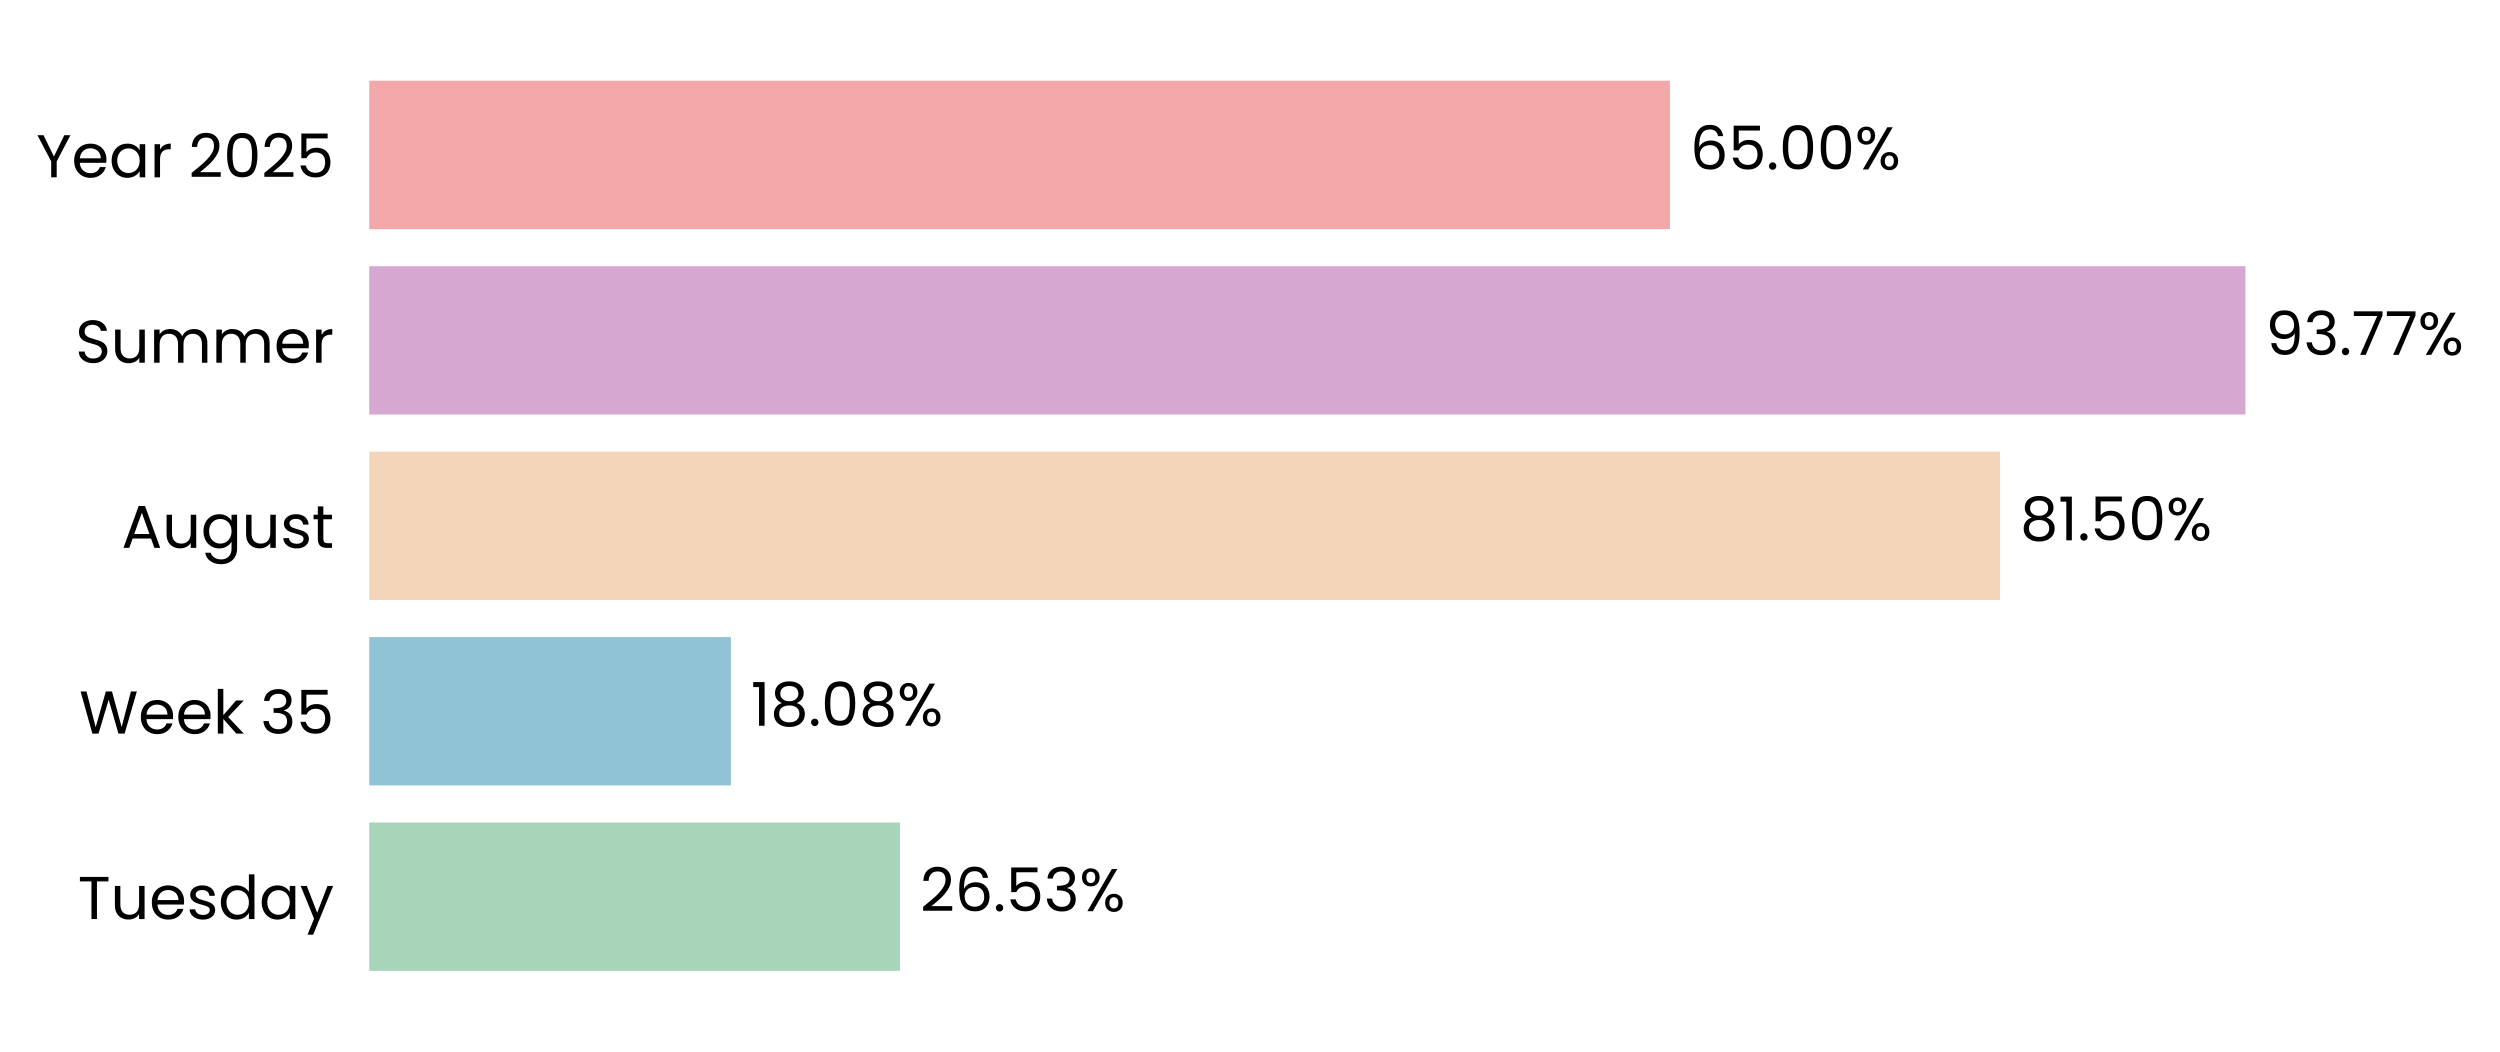
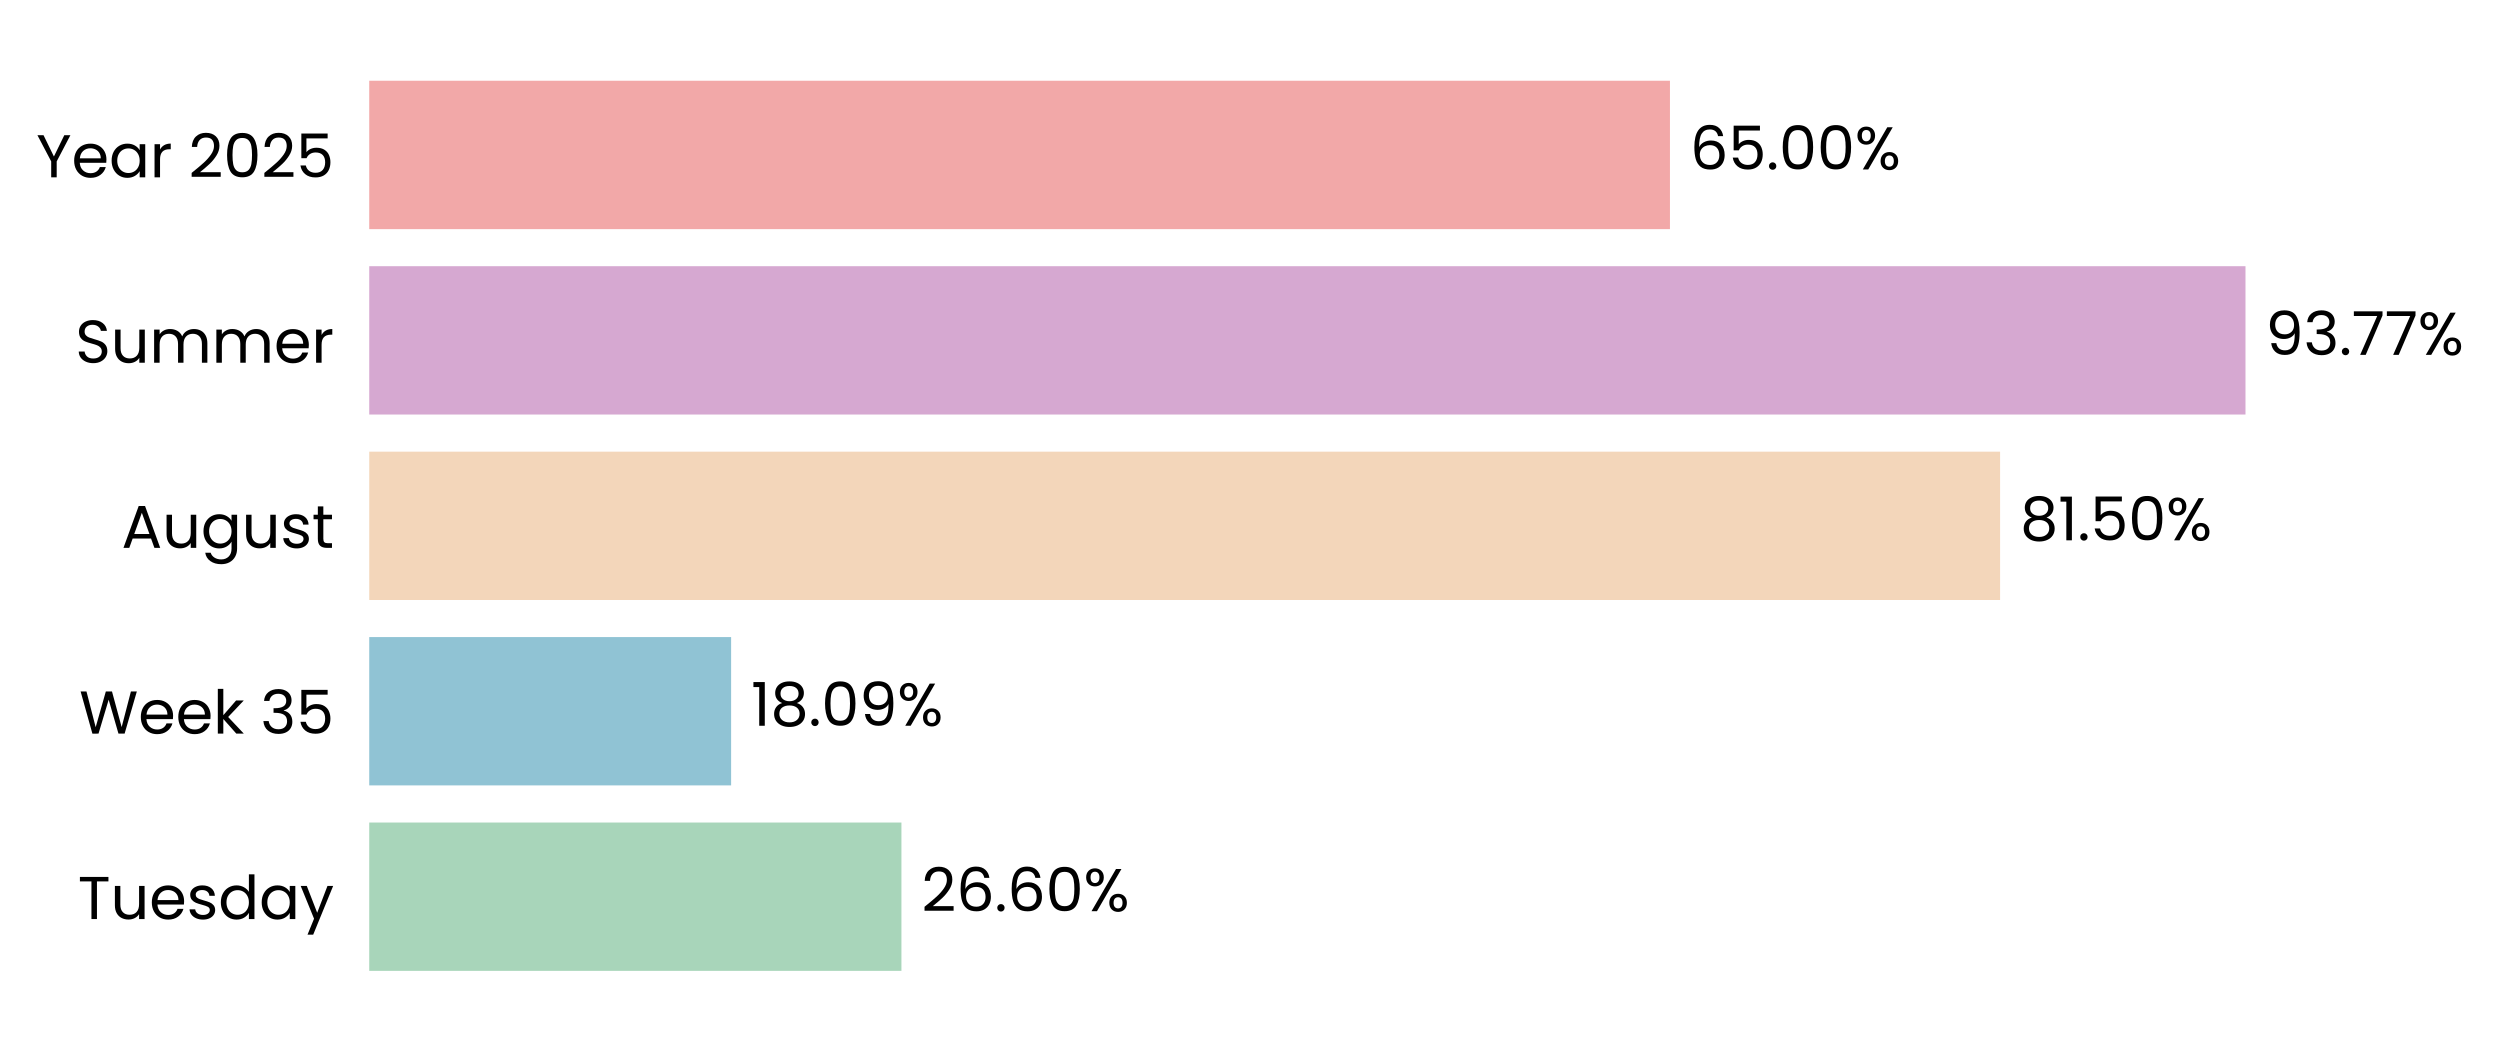
<svg xmlns="http://www.w3.org/2000/svg" xmlns:xlink="http://www.w3.org/1999/xlink" width="496.371pt" height="208.8pt" viewBox="0 0 496.371 208.8" version="1.1">
  <defs>
    <style type="text/css">*{stroke-linejoin: round; stroke-linecap: butt}</style>
  </defs>
  <g id="figure_1">
    <g id="patch_1">
      <path d="M 0 208.8  L 496.371 208.8  L 496.371 0  L 0 0  L 0 208.8  z " style="fill: none" />
    </g>
    <g id="axes_1">
      <g id="patch_2">
-         <path d="M 73.311 201.6  L 470.603 201.6  L 470.603 7.2  L 73.311 7.2  L 73.311 201.6  z " style="fill: none" />
+         <path d="M 73.311 201.6  L 470.6 201.6  L 470.6 7.2  L 73.311 7.2  L 73.311 201.6  z " style="fill: none" />
      </g>
      <g id="patch_3">
-         <path d="M 73.311 192.764  L 178.704 192.764  L 178.704 163.309  L 73.311 163.309  z " clip-path="url(#p2e7333e948)" style="fill: #a8d5ba" />
+         <path d="M 73.311 192.764  L 178.979 192.764  L 178.979 163.309  L 73.311 163.309  z " clip-path="url(#p6c39e98449)" style="fill: #a8d5ba" />
      </g>
      <g id="patch_4">
-         <path d="M 73.311 155.945  L 145.123 155.945  L 145.123 126.491  L 73.311 126.491  z " clip-path="url(#p2e7333e948)" style="fill: #90c3d4" />
+         <path d="M 73.311 155.945  L 145.162 155.945  L 145.162 126.491  L 73.311 126.491  z " clip-path="url(#p6c39e98449)" style="fill: #90c3d4" />
      </g>
      <g id="patch_5">
-         <path d="M 73.311 119.127  L 397.107 119.127  L 397.107 89.673  L 73.311 89.673  z " clip-path="url(#p2e7333e948)" style="fill: #f3d6ba" />
+         <path d="M 73.311 119.127  L 397.114 119.127  L 397.114 89.673  L 73.311 89.673  z " clip-path="url(#p6c39e98449)" style="fill: #f3d6ba" />
      </g>
      <g id="patch_6">
-         <path d="M 73.311 82.309  L 445.838 82.309  L 445.838 52.855  L 73.311 52.855  z " clip-path="url(#p2e7333e948)" style="fill: #d6a8d1" />
+         <path d="M 73.311 82.309  L 445.838 82.309  L 445.838 52.855  L 73.311 52.855  z " clip-path="url(#p6c39e98449)" style="fill: #d6a8d1" />
      </g>
      <g id="patch_7">
-         <path d="M 73.311 45.491  L 331.567 45.491  L 331.567 16.036  L 73.311 16.036  z " clip-path="url(#p2e7333e948)" style="fill: #f2a8a8" />
+         <path d="M 73.311 45.491  L 331.566 45.491  L 331.566 16.036  L 73.311 16.036  z " clip-path="url(#p6c39e98449)" style="fill: #f2a8a8" />
      </g>
      <g id="matplotlib.axis_1">
        <g id="ytick_1">
          <g id="text_1">
            <g transform="translate(15.4575 182.4764) scale(0.12 -0.12)">
              <defs>
                <path id="Poppins-Regular-54" d="M 3238 4461  L 3238 3987  L 2022 3987  L 2022 0  L 1440 0  L 1440 3987  L 218 3987  L 218 4461  L 3238 4461  z " transform="scale(0.015625)" />
                <path id="Poppins-Regular-75" d="M 3603 3507  L 3603 0  L 3021 0  L 3021 518  Q 2854 250 2556 99  Q 2259 -51 1901 -51  Q 1491 -51 1164 118  Q 838 288 649 627  Q 461 966 461 1453  L 461 3507  L 1037 3507  L 1037 1530  Q 1037 1011 1299 732  Q 1562 454 2016 454  Q 2483 454 2752 742  Q 3021 1030 3021 1581  L 3021 3507  L 3603 3507  z " transform="scale(0.015625)" />
                <path id="Poppins-Regular-65" d="M 3693 1888  Q 3693 1722 3674 1536  L 870 1536  Q 902 1018 1225 726  Q 1549 435 2010 435  Q 2387 435 2640 611  Q 2893 787 2995 1082  L 3622 1082  Q 3482 576 3059 259  Q 2637 -58 2010 -58  Q 1510 -58 1116 166  Q 723 390 499 803  Q 275 1216 275 1760  Q 275 2304 492 2713  Q 710 3123 1104 3344  Q 1498 3565 2010 3565  Q 2509 3565 2893 3347  Q 3277 3130 3485 2749  Q 3693 2368 3693 1888  z M 3091 2010  Q 3091 2342 2944 2582  Q 2797 2822 2544 2947  Q 2291 3072 1984 3072  Q 1542 3072 1232 2790  Q 922 2509 877 2010  L 3091 2010  z " transform="scale(0.015625)" />
                <path id="Poppins-Regular-73" d="M 1734 -58  Q 1331 -58 1011 80  Q 691 218 505 464  Q 320 710 301 1030  L 902 1030  Q 928 768 1149 601  Q 1370 435 1728 435  Q 2061 435 2253 582  Q 2445 730 2445 954  Q 2445 1184 2240 1296  Q 2035 1408 1606 1517  Q 1216 1619 969 1724  Q 723 1830 547 2038  Q 371 2246 371 2586  Q 371 2854 531 3078  Q 691 3302 985 3433  Q 1280 3565 1658 3565  Q 2240 3565 2598 3270  Q 2957 2976 2982 2464  L 2400 2464  Q 2381 2739 2179 2905  Q 1978 3072 1638 3072  Q 1325 3072 1139 2937  Q 954 2803 954 2586  Q 954 2413 1066 2301  Q 1178 2189 1347 2121  Q 1517 2054 1818 1971  Q 2195 1869 2432 1769  Q 2669 1670 2838 1472  Q 3008 1274 3014 954  Q 3014 666 2854 435  Q 2694 205 2403 73  Q 2112 -58 1734 -58  z " transform="scale(0.015625)" />
                <path id="Poppins-Regular-64" d="M 275 1766  Q 275 2304 492 2710  Q 710 3117 1091 3341  Q 1472 3565 1946 3565  Q 2355 3565 2707 3376  Q 3059 3187 3245 2880  L 3245 4736  L 3834 4736  L 3834 0  L 3245 0  L 3245 659  Q 3072 346 2733 144  Q 2394 -58 1939 -58  Q 1472 -58 1091 172  Q 710 403 492 819  Q 275 1235 275 1766  z M 3245 1760  Q 3245 2157 3085 2451  Q 2925 2746 2653 2902  Q 2381 3059 2054 3059  Q 1728 3059 1459 2905  Q 1190 2752 1030 2457  Q 870 2163 870 1766  Q 870 1363 1030 1065  Q 1190 768 1459 611  Q 1728 454 2054 454  Q 2381 454 2653 611  Q 2925 768 3085 1065  Q 3245 1363 3245 1760  z " transform="scale(0.015625)" />
                <path id="Poppins-Regular-61" d="M 275 1766  Q 275 2304 492 2710  Q 710 3117 1091 3341  Q 1472 3565 1939 3565  Q 2400 3565 2739 3366  Q 3078 3168 3245 2867  L 3245 3507  L 3834 3507  L 3834 0  L 3245 0  L 3245 653  Q 3072 346 2729 144  Q 2387 -58 1933 -58  Q 1466 -58 1088 172  Q 710 403 492 819  Q 275 1235 275 1766  z M 3245 1760  Q 3245 2157 3085 2451  Q 2925 2746 2653 2902  Q 2381 3059 2054 3059  Q 1728 3059 1459 2905  Q 1190 2752 1030 2457  Q 870 2163 870 1766  Q 870 1363 1030 1065  Q 1190 768 1459 611  Q 1728 454 2054 454  Q 2381 454 2653 611  Q 2925 768 3085 1065  Q 3245 1363 3245 1760  z " transform="scale(0.015625)" />
                <path id="Poppins-Regular-79" d="M 3514 3507  L 1402 -1651  L 800 -1651  L 1491 38  L 77 3507  L 723 3507  L 1824 666  L 2912 3507  L 3514 3507  z " transform="scale(0.015625)" />
              </defs>
              <use xlink:href="#Poppins-Regular-54" />
              <use xlink:href="#Poppins-Regular-75" transform="translate(54.09999 0)" />
              <use xlink:href="#Poppins-Regular-65" transform="translate(118.1 0)" />
              <use xlink:href="#Poppins-Regular-73" transform="translate(180.1 0)" />
              <use xlink:href="#Poppins-Regular-64" transform="translate(232.3 0)" />
              <use xlink:href="#Poppins-Regular-61" transform="translate(299.8999 0)" />
              <use xlink:href="#Poppins-Regular-79" transform="translate(367.4999 0)" />
            </g>
          </g>
        </g>
        <g id="ytick_2">
          <g id="text_2">
            <g transform="translate(15.73125 145.6582) scale(0.12 -0.12)">
              <defs>
                <path id="Poppins-Regular-57" d="M 6099 4461  L 4806 0  L 4154 0  L 3117 3590  L 2042 0  L 1395 -6  L 147 4461  L 768 4461  L 1741 678  L 2816 4461  L 3469 4461  L 4493 691  L 5472 4461  L 6099 4461  z " transform="scale(0.015625)" />
                <path id="Poppins-Regular-6b" d="M 2451 0  L 1075 1549  L 1075 0  L 493 0  L 493 4736  L 1075 4736  L 1075 1952  L 2426 3507  L 3238 3507  L 1587 1760  L 3245 0  L 2451 0  z " transform="scale(0.015625)" />
                <path id="Poppins-Regular-20" transform="scale(0.015625)" />
                <path id="Poppins-Regular-33" d="M 384 3462  Q 429 4051 838 4384  Q 1248 4717 1901 4717  Q 2336 4717 2653 4560  Q 2970 4403 3133 4134  Q 3296 3866 3296 3526  Q 3296 3130 3069 2842  Q 2842 2554 2477 2470  L 2477 2438  Q 2893 2336 3136 2035  Q 3379 1734 3379 1248  Q 3379 883 3212 592  Q 3046 301 2713 134  Q 2381 -32 1914 -32  Q 1235 -32 800 323  Q 365 678 314 1331  L 877 1331  Q 922 947 1190 704  Q 1459 461 1907 461  Q 2355 461 2588 694  Q 2822 928 2822 1299  Q 2822 1779 2502 1990  Q 2182 2202 1536 2202  L 1389 2202  L 1389 2688  L 1542 2688  Q 2131 2694 2432 2883  Q 2733 3072 2733 3469  Q 2733 3808 2512 4013  Q 2291 4218 1882 4218  Q 1485 4218 1241 4013  Q 998 3808 954 3462  L 384 3462  z " transform="scale(0.015625)" />
                <path id="Poppins-Regular-35" d="M 3347 4122  L 1101 4122  L 1101 2662  Q 1248 2867 1536 2998  Q 1824 3130 2157 3130  Q 2688 3130 3021 2909  Q 3354 2688 3498 2339  Q 3642 1990 3642 1600  Q 3642 1139 3469 774  Q 3296 410 2941 198  Q 2586 -13 2061 -13  Q 1389 -13 973 332  Q 557 678 467 1254  L 1037 1254  Q 1120 890 1389 685  Q 1658 480 2067 480  Q 2573 480 2829 784  Q 3085 1088 3085 1587  Q 3085 2086 2829 2358  Q 2573 2630 2074 2630  Q 1734 2630 1481 2467  Q 1229 2304 1114 2022  L 563 2022  L 563 4634  L 3347 4634  L 3347 4122  z " transform="scale(0.015625)" />
              </defs>
              <use xlink:href="#Poppins-Regular-57" />
              <use xlink:href="#Poppins-Regular-65" transform="translate(97.59999 0)" />
              <use xlink:href="#Poppins-Regular-65" transform="translate(159.6 0)" />
              <use xlink:href="#Poppins-Regular-6b" transform="translate(221.6 0)" />
              <use xlink:href="#Poppins-Regular-20" transform="translate(273.0999 0)" />
              <use xlink:href="#Poppins-Regular-33" transform="translate(299.7999 0)" />
              <use xlink:href="#Poppins-Regular-35" transform="translate(358.6999 0)" />
            </g>
          </g>
        </g>
        <g id="ytick_3">
          <g id="text_3">
            <g transform="translate(24.11812 108.78) scale(0.12 -0.12)">
              <defs>
                <path id="Poppins-Regular-41" d="M 3130 992  L 1184 992  L 826 0  L 211 0  L 1824 4435  L 2496 4435  L 4102 0  L 3488 0  L 3130 992  z M 2963 1466  L 2157 3718  L 1350 1466  L 2963 1466  z " transform="scale(0.015625)" />
                <path id="Poppins-Regular-67" d="M 1939 3565  Q 2394 3565 2736 3366  Q 3078 3168 3245 2867  L 3245 3507  L 3834 3507  L 3834 -77  Q 3834 -557 3629 -931  Q 3424 -1306 3043 -1517  Q 2662 -1728 2157 -1728  Q 1466 -1728 1005 -1401  Q 544 -1075 461 -512  L 1037 -512  Q 1133 -832 1433 -1027  Q 1734 -1222 2157 -1222  Q 2637 -1222 2941 -921  Q 3245 -621 3245 -77  L 3245 659  Q 3072 352 2733 147  Q 2394 -58 1939 -58  Q 1472 -58 1091 172  Q 710 403 492 819  Q 275 1235 275 1766  Q 275 2304 492 2710  Q 710 3117 1091 3341  Q 1472 3565 1939 3565  z M 3245 1760  Q 3245 2157 3085 2451  Q 2925 2746 2653 2902  Q 2381 3059 2054 3059  Q 1728 3059 1459 2905  Q 1190 2752 1030 2457  Q 870 2163 870 1766  Q 870 1363 1030 1065  Q 1190 768 1459 611  Q 1728 454 2054 454  Q 2381 454 2653 611  Q 2925 768 3085 1065  Q 3245 1363 3245 1760  z " transform="scale(0.015625)" />
                <path id="Poppins-Regular-74" d="M 1203 3027  L 1203 960  Q 1203 704 1312 598  Q 1421 493 1690 493  L 2118 493  L 2118 0  L 1594 0  Q 1107 0 864 224  Q 621 448 621 960  L 621 3027  L 166 3027  L 166 3507  L 621 3507  L 621 4390  L 1203 4390  L 1203 3507  L 2118 3507  L 2118 3027  L 1203 3027  z " transform="scale(0.015625)" />
              </defs>
              <use xlink:href="#Poppins-Regular-41" />
              <use xlink:href="#Poppins-Regular-75" transform="translate(67.39999 0)" />
              <use xlink:href="#Poppins-Regular-67" transform="translate(131.4 0)" />
              <use xlink:href="#Poppins-Regular-75" transform="translate(199 0)" />
              <use xlink:href="#Poppins-Regular-73" transform="translate(263 0)" />
              <use xlink:href="#Poppins-Regular-74" transform="translate(315.2 0)" />
            </g>
          </g>
        </g>
        <g id="ytick_4">
          <g id="text_4">
            <g transform="translate(14.95125 72.02182) scale(0.12 -0.12)">
              <defs>
                <path id="Poppins-Regular-53" d="M 1907 -45  Q 1466 -45 1117 112  Q 768 269 569 547  Q 371 826 365 1190  L 986 1190  Q 1018 877 1245 662  Q 1472 448 1907 448  Q 2323 448 2563 656  Q 2803 864 2803 1190  Q 2803 1446 2662 1606  Q 2522 1766 2310 1849  Q 2099 1933 1741 2029  Q 1299 2144 1033 2259  Q 768 2374 579 2620  Q 390 2867 390 3283  Q 390 3648 576 3929  Q 762 4211 1098 4364  Q 1434 4518 1869 4518  Q 2496 4518 2896 4204  Q 3296 3891 3347 3373  L 2707 3373  Q 2675 3629 2438 3824  Q 2202 4019 1811 4019  Q 1446 4019 1216 3830  Q 986 3642 986 3302  Q 986 3059 1123 2905  Q 1261 2752 1462 2672  Q 1664 2592 2029 2490  Q 2470 2368 2739 2249  Q 3008 2131 3200 1884  Q 3392 1638 3392 1216  Q 3392 890 3219 602  Q 3046 314 2707 134  Q 2368 -45 1907 -45  z " transform="scale(0.015625)" />
                <path id="Poppins-Regular-6d" d="M 4710 3571  Q 5120 3571 5440 3401  Q 5760 3232 5945 2893  Q 6131 2554 6131 2067  L 6131 0  L 5555 0  L 5555 1984  Q 5555 2509 5296 2787  Q 5037 3066 4595 3066  Q 4141 3066 3872 2774  Q 3603 2483 3603 1933  L 3603 0  L 3027 0  L 3027 1984  Q 3027 2509 2768 2787  Q 2509 3066 2067 3066  Q 1613 3066 1344 2774  Q 1075 2483 1075 1933  L 1075 0  L 493 0  L 493 3507  L 1075 3507  L 1075 3002  Q 1248 3277 1539 3424  Q 1830 3571 2182 3571  Q 2624 3571 2963 3372  Q 3302 3174 3469 2790  Q 3616 3162 3955 3366  Q 4294 3571 4710 3571  z " transform="scale(0.015625)" />
                <path id="Poppins-Regular-72" d="M 1075 2938  Q 1229 3238 1513 3404  Q 1798 3571 2208 3571  L 2208 2970  L 2054 2970  Q 1075 2970 1075 1907  L 1075 0  L 493 0  L 493 3507  L 1075 3507  L 1075 2938  z " transform="scale(0.015625)" />
              </defs>
              <use xlink:href="#Poppins-Regular-53" />
              <use xlink:href="#Poppins-Regular-75" transform="translate(58.7 0)" />
              <use xlink:href="#Poppins-Regular-6d" transform="translate(122.7 0)" />
              <use xlink:href="#Poppins-Regular-6d" transform="translate(225.7 0)" />
              <use xlink:href="#Poppins-Regular-65" transform="translate(328.7 0)" />
              <use xlink:href="#Poppins-Regular-72" transform="translate(390.6999 0)" />
            </g>
          </g>
        </g>
        <g id="ytick_5">
          <g id="text_5">
            <g transform="translate(7.2 35.20364) scale(0.12 -0.12)">
              <defs>
                <path id="Poppins-Regular-59" d="M 3616 4461  L 2163 1683  L 2163 0  L 1581 0  L 1581 1683  L 122 4461  L 768 4461  L 1869 2202  L 2970 4461  L 3616 4461  z " transform="scale(0.015625)" />
                <path id="Poppins-Regular-32" d="M 326 467  Q 1139 1120 1600 1539  Q 2061 1958 2377 2416  Q 2694 2874 2694 3315  Q 2694 3731 2492 3971  Q 2291 4211 1843 4211  Q 1408 4211 1168 3939  Q 928 3667 909 3213  L 346 3213  Q 371 3930 780 4320  Q 1190 4710 1837 4710  Q 2496 4710 2883 4345  Q 3270 3981 3270 3341  Q 3270 2810 2953 2307  Q 2637 1805 2233 1424  Q 1830 1043 1203 538  L 3405 538  L 3405 51  L 326 51  L 326 467  z " transform="scale(0.015625)" />
                <path id="Poppins-Regular-30" d="M 397 2362  Q 397 3462 755 4080  Q 1114 4698 2010 4698  Q 2899 4698 3257 4080  Q 3616 3462 3616 2362  Q 3616 1242 3257 621  Q 2899 0 2010 0  Q 1114 0 755 621  Q 397 1242 397 2362  z M 3040 2362  Q 3040 2918 2966 3305  Q 2893 3693 2665 3929  Q 2438 4166 2010 4166  Q 1574 4166 1347 3929  Q 1120 3693 1046 3305  Q 973 2918 973 2362  Q 973 1786 1046 1395  Q 1120 1005 1347 768  Q 1574 531 2010 531  Q 2438 531 2665 768  Q 2893 1005 2966 1395  Q 3040 1786 3040 2362  z " transform="scale(0.015625)" />
              </defs>
              <use xlink:href="#Poppins-Regular-59" />
              <use xlink:href="#Poppins-Regular-65" transform="translate(58.39999 0)" />
              <use xlink:href="#Poppins-Regular-61" transform="translate(120.4 0)" />
              <use xlink:href="#Poppins-Regular-72" transform="translate(188 0)" />
              <use xlink:href="#Poppins-Regular-20" transform="translate(225.3 0)" />
              <use xlink:href="#Poppins-Regular-32" transform="translate(252 0)" />
              <use xlink:href="#Poppins-Regular-30" transform="translate(309.4999 0)" />
              <use xlink:href="#Poppins-Regular-32" transform="translate(372.2999 0)" />
              <use xlink:href="#Poppins-Regular-35" transform="translate(429.7999 0)" />
            </g>
          </g>
        </g>
      </g>
      <g id="text_6">
-         <g transform="translate(182.6768 180.9164) scale(0.12 -0.12)">
+         <g transform="translate(182.9519 180.9164) scale(0.12 -0.12)">
          <defs>
            <path id="Poppins-Regular-36" d="M 2976 3526  Q 2835 4237 2099 4237  Q 1530 4237 1248 3798  Q 966 3360 973 2355  Q 1120 2688 1462 2877  Q 1805 3066 2227 3066  Q 2886 3066 3280 2656  Q 3674 2246 3674 1523  Q 3674 1088 3504 742  Q 3334 397 2992 192  Q 2650 -13 2163 -13  Q 1504 -13 1133 281  Q 762 576 614 1094  Q 467 1613 467 2374  Q 467 4723 2106 4723  Q 2733 4723 3091 4384  Q 3450 4045 3514 3526  L 2976 3526  z M 2106 2573  Q 1830 2573 1587 2461  Q 1344 2349 1193 2121  Q 1043 1894 1043 1568  Q 1043 1082 1324 778  Q 1606 474 2131 474  Q 2579 474 2844 752  Q 3110 1030 3110 1504  Q 3110 2003 2854 2288  Q 2598 2573 2106 2573  z " transform="scale(0.015625)" />
            <path id="Poppins-Regular-2e" d="M 678 -38  Q 512 -38 397 77  Q 282 192 282 358  Q 282 525 397 640  Q 512 755 678 755  Q 838 755 950 640  Q 1062 525 1062 358  Q 1062 192 950 77  Q 838 -38 678 -38  z " transform="scale(0.015625)" />
            <path id="Poppins-Regular-25" d="M 269 3584  Q 269 4019 531 4278  Q 794 4538 1203 4538  Q 1613 4538 1875 4278  Q 2138 4019 2138 3584  Q 2138 3142 1875 2883  Q 1613 2624 1203 2624  Q 794 2624 531 2883  Q 269 3142 269 3584  z M 4006 4467  L 1414 0  L 838 0  L 3430 4467  L 4006 4467  z M 1203 4179  Q 986 4179 861 4028  Q 736 3878 736 3584  Q 736 3290 861 3136  Q 986 2982 1203 2982  Q 1421 2982 1549 3139  Q 1677 3296 1677 3584  Q 1677 3878 1549 4028  Q 1421 4179 1203 4179  z M 2720 883  Q 2720 1325 2982 1584  Q 3245 1843 3654 1843  Q 4064 1843 4323 1584  Q 4582 1325 4582 883  Q 4582 448 4323 185  Q 4064 -77 3654 -77  Q 3245 -77 2982 182  Q 2720 442 2720 883  z M 3648 1478  Q 3430 1478 3302 1328  Q 3174 1178 3174 883  Q 3174 595 3302 444  Q 3430 294 3648 294  Q 3866 294 3994 444  Q 4122 595 4122 883  Q 4122 1178 3994 1328  Q 3866 1478 3648 1478  z " transform="scale(0.015625)" />
          </defs>
          <use xlink:href="#Poppins-Regular-32" />
          <use xlink:href="#Poppins-Regular-36" transform="translate(57.49999 0)" />
          <use xlink:href="#Poppins-Regular-2e" transform="translate(121 0)" />
-           <use xlink:href="#Poppins-Regular-35" transform="translate(142 0)" />
-           <use xlink:href="#Poppins-Regular-33" transform="translate(204.7999 0)" />
-           <use xlink:href="#Poppins-Regular-25" transform="translate(263.6999 0)" />
+           <use xlink:href="#Poppins-Regular-36" transform="translate(142 0)" />
+           <use xlink:href="#Poppins-Regular-30" transform="translate(205.4999 0)" />
+           <use xlink:href="#Poppins-Regular-25" transform="translate(268.2999 0)" />
        </g>
      </g>
      <g id="text_7">
-         <g transform="translate(149.0962 144.0982) scale(0.12 -0.12)">
+         <g transform="translate(149.1351 144.0982) scale(0.12 -0.12)">
          <defs>
            <path id="Poppins-Regular-31" d="M 243 4096  L 243 4627  L 1446 4627  L 1446 0  L 858 0  L 858 4096  L 243 4096  z " transform="scale(0.015625)" />
            <path id="Poppins-Regular-38" d="M 1242 2406  Q 883 2547 691 2816  Q 499 3085 499 3469  Q 499 3814 672 4092  Q 845 4371 1187 4534  Q 1530 4698 2016 4698  Q 2502 4698 2844 4534  Q 3187 4371 3363 4092  Q 3539 3814 3539 3469  Q 3539 3098 3340 2819  Q 3142 2541 2797 2406  Q 3194 2285 3427 1981  Q 3661 1677 3661 1248  Q 3661 832 3456 521  Q 3251 211 2876 41  Q 2502 -128 2016 -128  Q 1530 -128 1162 41  Q 794 211 589 521  Q 384 832 384 1248  Q 384 1677 614 1984  Q 845 2291 1242 2406  z M 2976 3398  Q 2976 3789 2720 4000  Q 2464 4211 2016 4211  Q 1574 4211 1318 4000  Q 1062 3789 1062 3392  Q 1062 3034 1328 2816  Q 1594 2598 2016 2598  Q 2445 2598 2710 2819  Q 2976 3040 2976 3398  z M 2016 2150  Q 1542 2150 1241 1929  Q 941 1709 941 1267  Q 941 858 1232 608  Q 1523 358 2016 358  Q 2509 358 2797 608  Q 3085 858 3085 1267  Q 3085 1696 2790 1923  Q 2496 2150 2016 2150  z " transform="scale(0.015625)" />
+             <path id="Poppins-Regular-39" d="M 1146 1242  Q 1210 877 1443 678  Q 1677 480 2074 480  Q 2605 480 2857 896  Q 3110 1312 3098 2298  Q 2963 2010 2649 1846  Q 2336 1683 1952 1683  Q 1523 1683 1187 1859  Q 851 2035 659 2374  Q 467 2714 467 3194  Q 467 3878 864 4297  Q 1261 4717 1990 4717  Q 2886 4717 3248 4134  Q 3610 3552 3610 2400  Q 3610 1594 3466 1069  Q 3322 544 2979 269  Q 2637 -6 2042 -6  Q 1389 -6 1024 346  Q 659 698 608 1242  L 1146 1242  z M 2048 2176  Q 2477 2176 2752 2441  Q 3027 2707 3027 3162  Q 3027 3642 2758 3936  Q 2490 4230 2003 4230  Q 1555 4230 1289 3948  Q 1024 3667 1024 3206  Q 1024 2739 1286 2457  Q 1549 2176 2048 2176  z " transform="scale(0.015625)" />
          </defs>
          <use xlink:href="#Poppins-Regular-31" />
          <use xlink:href="#Poppins-Regular-38" transform="translate(31.99998 0)" />
          <use xlink:href="#Poppins-Regular-2e" transform="translate(95.09998 0)" />
          <use xlink:href="#Poppins-Regular-30" transform="translate(116.1 0)" />
-           <use xlink:href="#Poppins-Regular-38" transform="translate(178.8999 0)" />
-           <use xlink:href="#Poppins-Regular-25" transform="translate(241.9999 0)" />
+           <use xlink:href="#Poppins-Regular-39" transform="translate(178.8999 0)" />
+           <use xlink:href="#Poppins-Regular-25" transform="translate(241.8999 0)" />
        </g>
      </g>
      <g id="text_8">
-         <g transform="translate(401.0804 107.28) scale(0.12 -0.12)">
+         <g transform="translate(401.0869 107.28) scale(0.12 -0.12)">
          <use xlink:href="#Poppins-Regular-38" />
          <use xlink:href="#Poppins-Regular-31" transform="translate(63.09999 0)" />
          <use xlink:href="#Poppins-Regular-2e" transform="translate(95.09998 0)" />
          <use xlink:href="#Poppins-Regular-35" transform="translate(116.1 0)" />
          <use xlink:href="#Poppins-Regular-30" transform="translate(178.8999 0)" />
          <use xlink:href="#Poppins-Regular-25" transform="translate(241.6999 0)" />
        </g>
      </g>
      <g id="text_9">
-         <g transform="translate(449.8111 70.46182) scale(0.12 -0.12)">
+         <g transform="translate(449.8113 70.46182) scale(0.12 -0.12)">
          <defs>
-             <path id="Poppins-Regular-39" d="M 1146 1242  Q 1210 877 1443 678  Q 1677 480 2074 480  Q 2605 480 2857 896  Q 3110 1312 3098 2298  Q 2963 2010 2649 1846  Q 2336 1683 1952 1683  Q 1523 1683 1187 1859  Q 851 2035 659 2374  Q 467 2714 467 3194  Q 467 3878 864 4297  Q 1261 4717 1990 4717  Q 2886 4717 3248 4134  Q 3610 3552 3610 2400  Q 3610 1594 3466 1069  Q 3322 544 2979 269  Q 2637 -6 2042 -6  Q 1389 -6 1024 346  Q 659 698 608 1242  L 1146 1242  z M 2048 2176  Q 2477 2176 2752 2441  Q 3027 2707 3027 3162  Q 3027 3642 2758 3936  Q 2490 4230 2003 4230  Q 1555 4230 1289 3948  Q 1024 3667 1024 3206  Q 1024 2739 1286 2457  Q 1549 2176 2048 2176  z " transform="scale(0.015625)" />
            <path id="Poppins-Regular-37" d="M 3245 4173  L 1466 0  L 877 0  L 2682 4115  L 211 4115  L 211 4614  L 3245 4614  L 3245 4173  z " transform="scale(0.015625)" />
          </defs>
          <use xlink:href="#Poppins-Regular-39" />
          <use xlink:href="#Poppins-Regular-33" transform="translate(62.99999 0)" />
          <use xlink:href="#Poppins-Regular-2e" transform="translate(121.9 0)" />
          <use xlink:href="#Poppins-Regular-37" transform="translate(142.9 0)" />
          <use xlink:href="#Poppins-Regular-37" transform="translate(197.5 0)" />
          <use xlink:href="#Poppins-Regular-25" transform="translate(252.0999 0)" />
        </g>
      </g>
      <g id="text_10">
-         <g transform="translate(335.5404 33.64364) scale(0.12 -0.12)">
+         <g transform="translate(335.5392 33.64364) scale(0.12 -0.12)">
          <use xlink:href="#Poppins-Regular-36" />
          <use xlink:href="#Poppins-Regular-35" transform="translate(63.49999 0)" />
          <use xlink:href="#Poppins-Regular-2e" transform="translate(126.3 0)" />
          <use xlink:href="#Poppins-Regular-30" transform="translate(147.3 0)" />
          <use xlink:href="#Poppins-Regular-30" transform="translate(210.0999 0)" />
          <use xlink:href="#Poppins-Regular-25" transform="translate(272.8999 0)" />
        </g>
      </g>
    </g>
  </g>
  <defs>
-     <clipPath id="p2e7333e948">
-       <rect x="73.311" y="7.2" width="397.292" height="194.4" />
+     <clipPath id="p6c39e98449">
+       <rect x="73.311" y="7.2" width="397.289" height="194.4" />
    </clipPath>
  </defs>
</svg>
